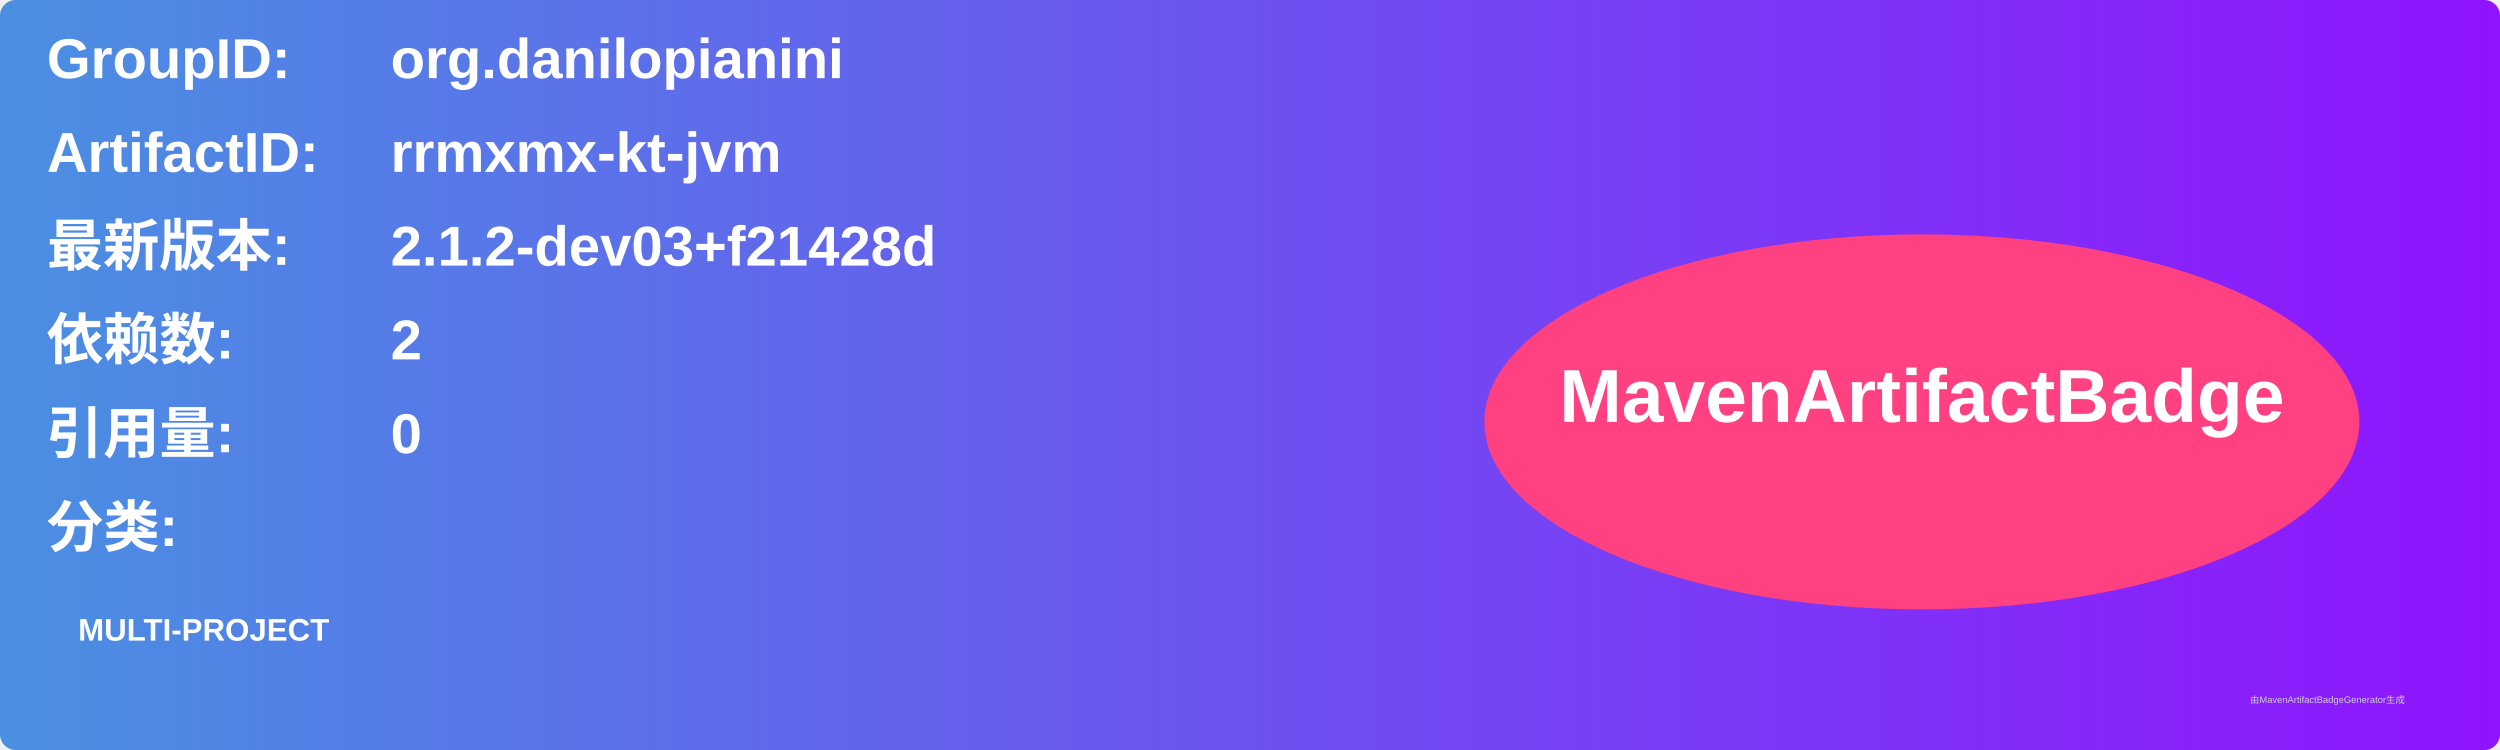
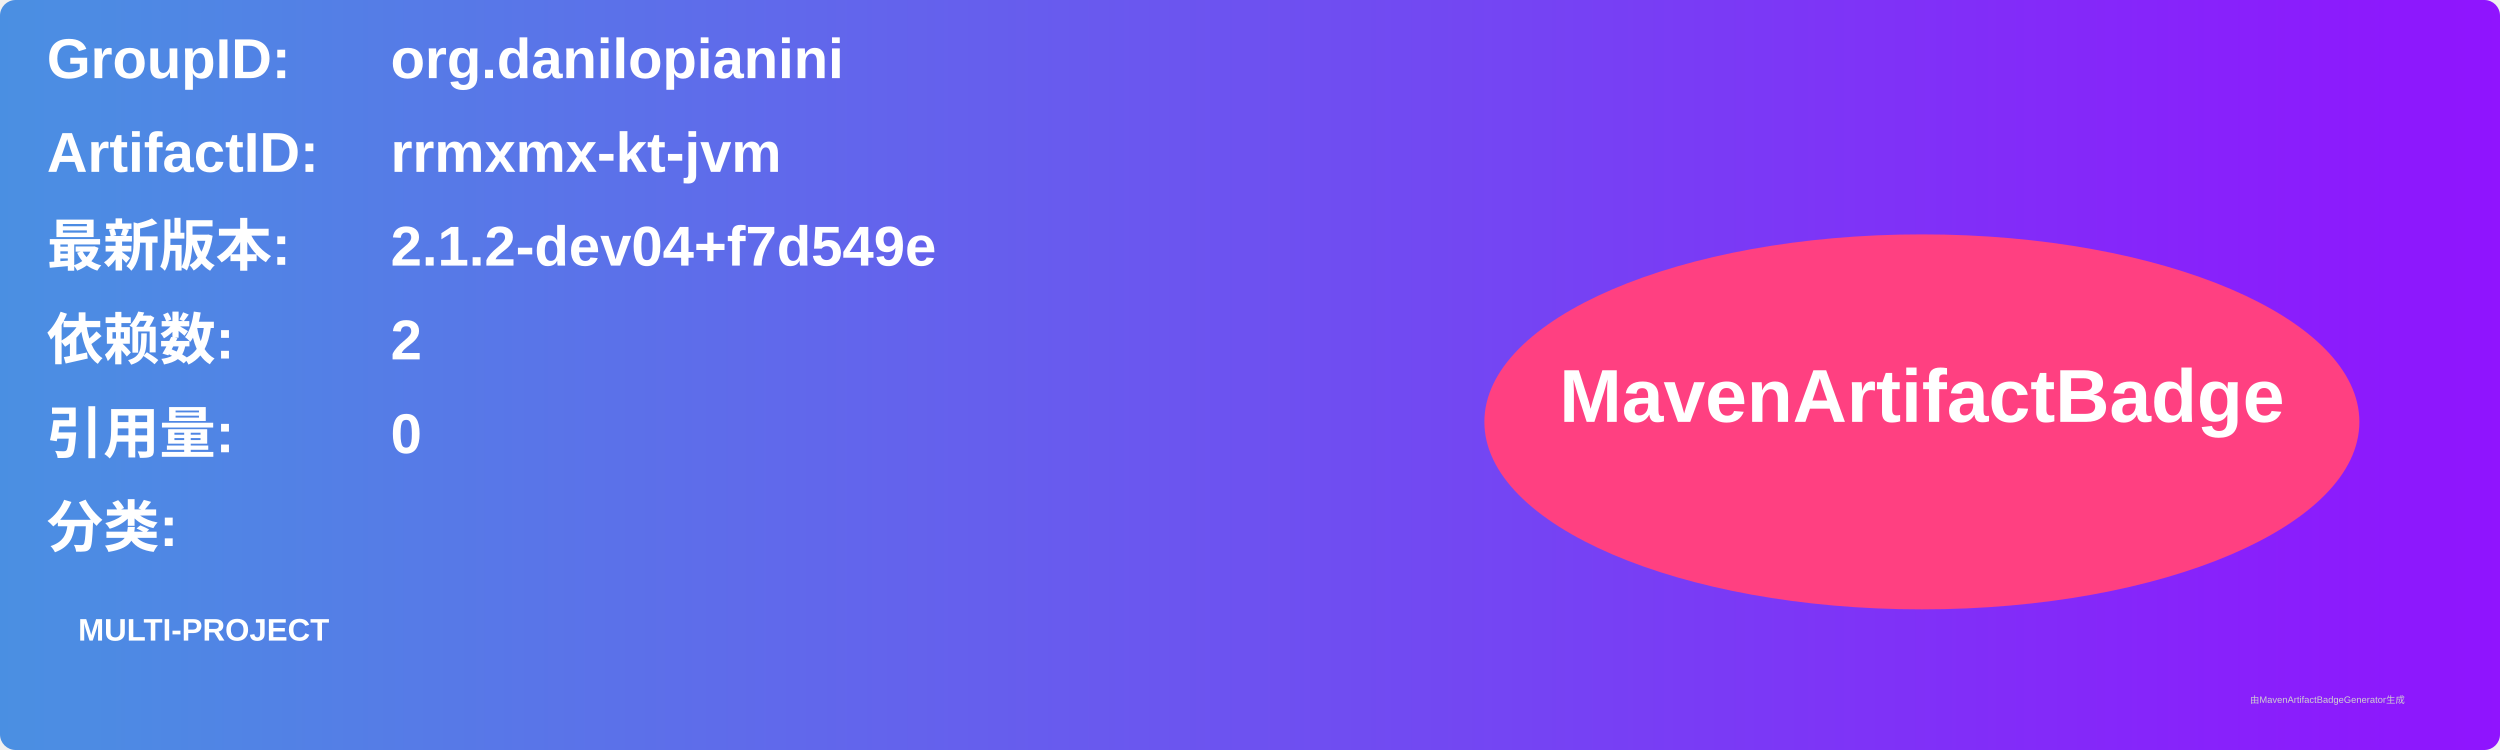
<svg xmlns="http://www.w3.org/2000/svg" width="800" height="240" viewBox="0 0 800 240">
  <linearGradient id="grad" x1="0%" y1="0%" x2="100%" y2="0%">
    <stop offset="0%" stop-color="#4a90e2" />
    <stop offset="100%" stop-color="#9013fe" />
  </linearGradient>
  <rect width="100%" height="100%" rx="5" ry="5" fill="url(#grad)" />
  <g transform="translate(15, 15)">
    <text x="0" y="10" font-family="Arial" font-size="18" fill="white" font-weight="bold" width="260">GroupID:</text>
    <text x="110" y="10" font-family="Arial" font-size="18" fill="white" font-weight="bold" width="460">org.danilopianini</text>
    <text x="0" y="40" font-family="Arial" font-size="18" fill="white" font-weight="bold" width="260">ArtifactID:</text>
    <text x="110" y="40" font-family="Arial" font-size="18" fill="white" font-weight="bold" width="460">rrmxmx-kt-jvm</text>
    <text x="0" y="70" font-family="Arial" font-size="18" fill="white" font-weight="bold">最新版本:</text>
    <text x="110" y="70" font-family="Arial" font-size="18" fill="white" font-weight="bold">
-       <tspan font-weight="bold">2.1.2-dev03+f21428d</tspan>
+       <tspan font-weight="bold">2.1.2-dev04+f7d549e</tspan>
    </text>
    <text x="0" y="100" font-family="Arial" font-size="18" fill="white" font-weight="bold">依赖数: </text>
    <text x="110" y="100" font-family="Arial" font-size="18" fill="white">
      <tspan font-weight="bold">2</tspan>
    </text>
    <text x="0" y="130" font-family="Arial" font-size="18" fill="white" font-weight="bold">引用量: </text>
    <text x="110" y="130" font-family="Arial" font-size="18" fill="white">
      <tspan font-weight="bold">0</tspan>
    </text>
    <text x="0" y="160" font-family="Arial" font-size="18" fill="white" font-weight="bold">分类:</text>
    <text x="10" y="190" font-family="Arial" font-size="10" fill="white">
      <tspan font-weight="bold">MULTI-PROJECT</tspan>
    </text>
    <ellipse cx="600" cy="120" rx="140" ry="60" fill="#ff4081" />
    <text x="600" y="120" text-anchor="middle" font-family="Arial" font-size="24" fill="white" font-weight="bold">MavenArtifactBadge</text>
  </g>
  <text x="720" y="225" font-family="Arial" font-size="3" fill="#d0d0d0">由MavenArtifactBadgeGenerator生成</text>
</svg>
